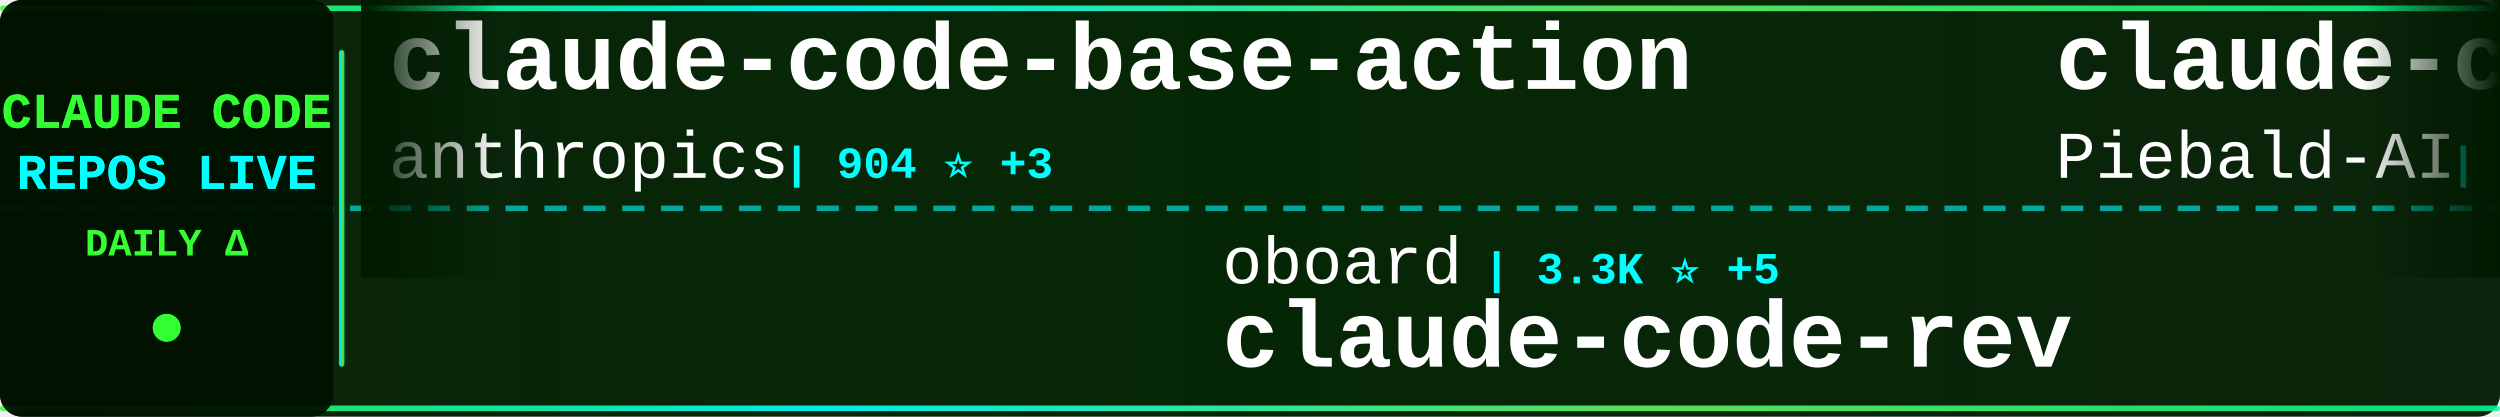
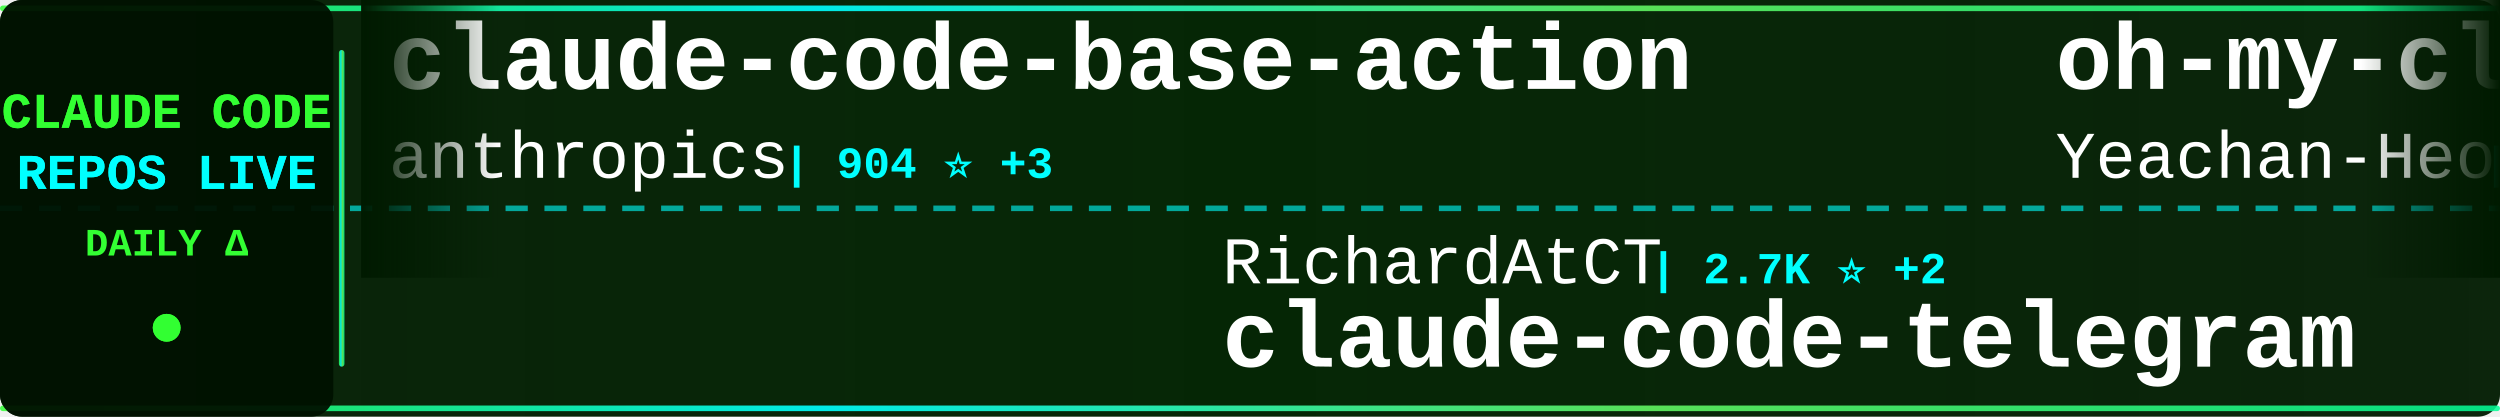
<svg xmlns="http://www.w3.org/2000/svg" width="900" height="150">
  <defs>
    <linearGradient id="tickerBg" x1="0%" y1="0%" x2="100%" y2="0%">
      <stop offset="0%" style="stop-color:#001a00;stop-opacity:0.95" />
      <stop offset="50%" style="stop-color:#002200;stop-opacity:0.98" />
      <stop offset="100%" style="stop-color:#001a00;stop-opacity:0.95" />
    </linearGradient>
    <linearGradient id="borderGrad" x1="0%" y1="0%" x2="100%" y2="0%">
      <stop offset="0%" style="stop-color:#33ff33;stop-opacity:0.85">
        <animate attributeName="stop-opacity" values="0.85;1;0.85" dur="2s" repeatCount="indefinite" />
      </stop>
      <stop offset="33%" style="stop-color:#00ffff;stop-opacity:0.9">
        <animate attributeName="stop-opacity" values="0.9;1;0.9" dur="2.2s" repeatCount="indefinite" />
      </stop>
      <stop offset="66%" style="stop-color:#66ff66;stop-opacity:0.85">
        <animate attributeName="stop-opacity" values="0.85;1;0.85" dur="1.8s" repeatCount="indefinite" />
      </stop>
      <stop offset="100%" style="stop-color:#00ff99;stop-opacity:0.85">
        <animate attributeName="stop-opacity" values="0.85;1;0.85" dur="2s" repeatCount="indefinite" />
      </stop>
    </linearGradient>
    <filter id="textGlow">
      <feGaussianBlur stdDeviation="0.1" result="coloredBlur" />
      <feMerge>
        <feMergeNode in="coloredBlur" />
        <feMergeNode in="SourceGraphic" />
      </feMerge>
    </filter>
    <filter id="metricGlow">
      <feGaussianBlur stdDeviation="0.2" result="coloredBlur" />
      <feMerge>
        <feMergeNode in="coloredBlur" />
        <feMergeNode in="SourceGraphic" />
      </feMerge>
    </filter>
    <linearGradient id="leftFade" x1="0%" y1="0%" x2="100%" y2="0%">
      <stop offset="0%" style="stop-color:#001a00;stop-opacity:1" />
      <stop offset="100%" style="stop-color:#001a00;stop-opacity:0" />
    </linearGradient>
    <linearGradient id="rightFade" x1="0%" y1="0%" x2="100%" y2="0%">
      <stop offset="0%" style="stop-color:#001a00;stop-opacity:0" />
      <stop offset="100%" style="stop-color:#001a00;stop-opacity:1" />
    </linearGradient>
  </defs>
  <rect width="900" height="150" fill="url(#tickerBg)" rx="8" />
  <rect x="0" y="2" width="900" height="2" fill="url(#borderGrad)" rx="1" />
  <rect x="0" y="146" width="900" height="2" fill="url(#borderGrad)" rx="1" />
  <line x1="0" y1="75" x2="900" y2="75" stroke="#00ffff" stroke-width="2" stroke-dasharray="8 6" opacity="0.6" />
  <rect x="0" y="0" width="120" height="150" fill="#001100" opacity="0.95" rx="8" />
  <text x="60" y="46" font-family="'Courier New', monospace" font-size="18" font-weight="bold" fill="#33ff33" text-anchor="middle" filter="url(#textGlow)">
    CLAUDE CODE
  </text>
  <text x="60" y="68" font-family="'Courier New', monospace" font-size="18" font-weight="bold" fill="#00ffff" text-anchor="middle" filter="url(#textGlow)">
    REPOS LIVE
  </text>
  <text x="60" y="92" font-family="'Courier New', monospace" font-size="14" font-weight="bold" fill="#33ff33" text-anchor="middle">
    DAILY Δ
  </text>
  <circle cx="60" cy="118" r="5" fill="#33ff33" filter="url(#metricGlow)">
    <animate attributeName="r" values="4;6;4" dur="1.5s" repeatCount="indefinite" />
    <animate attributeName="opacity" values="0.6;1;0.6" dur="1.5s" repeatCount="indefinite" />
  </circle>
  <rect x="122" y="18" width="2" height="114" fill="url(#borderGrad)" rx="1" />
  <clipPath id="tickerClip">
    <rect x="130" y="0" width="770" height="150" />
  </clipPath>
  <g clip-path="url(#tickerClip)">
    <g id="tickerItems">
      <animateTransform attributeName="transform" attributeType="XML" type="translate" from="0 0" to="-3000 0" dur="54s" repeatCount="indefinite" />
      <g transform="translate(0, 0)">
        <text x="140" y="32" font-family="'Courier New', monospace" font-size="34" font-weight="bold" fill="#ffffff">claude-code-base-action</text>
        <text x="140" y="64" font-family="'Courier New', monospace" font-size="24" font-weight="normal" fill="#ffffff" opacity="1.0">anthropics</text>
        <text x="282" y="64" font-family="'Courier New', monospace" font-size="16" font-weight="bold" fill="#00ffff"> | 904 ⭐ +3</text>
      </g>
      <g transform="translate(300, 0)">
-         <text x="140" y="102" font-family="'Courier New', monospace" font-size="24" font-weight="normal" fill="#ffffff" opacity="1.0">oboard</text>
-         <text x="234" y="102" font-family="'Courier New', monospace" font-size="16" font-weight="bold" fill="#00ffff"> | 3.3K ⭐ +5</text>
-         <text x="140" y="132" font-family="'Courier New', monospace" font-size="34" font-weight="bold" fill="#ffffff">claude-code-rev</text>
+         <text x="140" y="102" font-family="'Courier New', monospace" font-size="24" font-weight="normal" fill="#ffffff" opacity="1.0">RichardAtCT</text>
+         <text x="294" y="102" font-family="'Courier New', monospace" font-size="16" font-weight="bold" fill="#00ffff"> | 2.7K ⭐ +2</text>
+         <text x="140" y="132" font-family="'Courier New', monospace" font-size="34" font-weight="bold" fill="#ffffff">claude-code-telegram</text>
      </g>
      <g transform="translate(600, 0)">
+         <text x="140" y="32" font-family="'Courier New', monospace" font-size="34" font-weight="bold" fill="#ffffff">oh-my-claudecode</text>
+         <text x="140" y="64" font-family="'Courier New', monospace" font-size="24" font-weight="normal" fill="#ffffff" opacity="1.0">Yeachan-Heo</text>
+         <text x="294" y="64" font-family="'Courier New', monospace" font-size="16" font-weight="bold" fill="#00ffff"> | 37.7K ⭐ +39</text>
+       </g>
+       <g transform="translate(900, 0)">
+         <text x="140" y="102" font-family="'Courier New', monospace" font-size="24" font-weight="normal" fill="#ffffff" opacity="1.0">nicedreamzapp</text>
+         <text x="318" y="102" font-family="'Courier New', monospace" font-size="16" font-weight="bold" fill="#00ffff"> | 2.9K ⭐ +5</text>
+         <text x="140" y="132" font-family="'Courier New', monospace" font-size="34" font-weight="bold" fill="#ffffff">claude-code-local</text>
+       </g>
+       <g transform="translate(1200, 0)">
+         <text x="140" y="32" font-family="'Courier New', monospace" font-size="34" font-weight="bold" fill="#ffffff">claude_code_src</text>
+         <text x="140" y="64" font-family="'Courier New', monospace" font-size="24" font-weight="normal" fill="#ffffff" opacity="1.0">ponponon</text>
+         <text x="258" y="64" font-family="'Courier New', monospace" font-size="16" font-weight="bold" fill="#00ffff"> | 2.3K ⭐ +1</text>
+       </g>
+       <g transform="translate(1500, 0)">
+         <text x="140" y="102" font-family="'Courier New', monospace" font-size="24" font-weight="normal" fill="#ffffff" opacity="1.0">luongnv89</text>
+         <text x="270" y="102" font-family="'Courier New', monospace" font-size="16" font-weight="bold" fill="#00ffff"> | 39.8K ⭐ +98</text>
+         <text x="140" y="132" font-family="'Courier New', monospace" font-size="34" font-weight="bold" fill="#ffffff">claude-howto</text>
+       </g>
+       <g transform="translate(1800, 0)">
        <text x="140" y="32" font-family="'Courier New', monospace" font-size="34" font-weight="bold" fill="#ffffff">claude-code-system-promp...</text>
        <text x="140" y="64" font-family="'Courier New', monospace" font-size="24" font-weight="normal" fill="#ffffff" opacity="1.0">Piebald-AI</text>
-         <text x="282" y="64" font-family="'Courier New', monospace" font-size="16" font-weight="bold" fill="#00ffff"> | 11.8K ⭐ +34</text>
-       </g>
-       <g transform="translate(900, 0)">
-         <text x="140" y="102" font-family="'Courier New', monospace" font-size="24" font-weight="normal" fill="#ffffff" opacity="1.0">repowise-dev</text>
-         <text x="306" y="102" font-family="'Courier New', monospace" font-size="16" font-weight="bold" fill="#00ffff"> | 1.2K ⭐ +1</text>
-         <text x="140" y="132" font-family="'Courier New', monospace" font-size="34" font-weight="bold" fill="#ffffff">claude-code-prompts</text>
-       </g>
-       <g transform="translate(1200, 0)">
-         <text x="140" y="32" font-family="'Courier New', monospace" font-size="34" font-weight="bold" fill="#ffffff">awesome-claude-code-tool...</text>
-         <text x="140" y="64" font-family="'Courier New', monospace" font-size="24" font-weight="normal" fill="#ffffff" opacity="1.0">rohitg00</text>
-         <text x="258" y="64" font-family="'Courier New', monospace" font-size="16" font-weight="bold" fill="#00ffff"> | 2.3K ⭐ +6</text>
-       </g>
-       <g transform="translate(1500, 0)">
-         <text x="140" y="102" font-family="'Courier New', monospace" font-size="24" font-weight="normal" fill="#ffffff" opacity="1.0">shanraisshan</text>
-         <text x="306" y="102" font-family="'Courier New', monospace" font-size="16" font-weight="bold" fill="#00ffff"> | 62.5K ⭐ +53</text>
-         <text x="140" y="132" font-family="'Courier New', monospace" font-size="34" font-weight="bold" fill="#ffffff">claude-code-best-practic...</text>
-       </g>
-       <g transform="translate(1800, 0)">
-         <text x="140" y="32" font-family="'Courier New', monospace" font-size="34" font-weight="bold" fill="#ffffff">claude-code-templates</text>
-         <text x="140" y="64" font-family="'Courier New', monospace" font-size="24" font-weight="normal" fill="#ffffff" opacity="1.0">davila7</text>
-         <text x="246" y="64" font-family="'Courier New', monospace" font-size="16" font-weight="bold" fill="#00ffff"> | 29.4K ⭐ +220</text>
+         <text x="282" y="64" font-family="'Courier New', monospace" font-size="16" font-weight="bold" fill="#00ffff"> | 11.8K ⭐ +33</text>
      </g>
      <g transform="translate(2100, 0)">
-         <text x="140" y="102" font-family="'Courier New', monospace" font-size="24" font-weight="normal" fill="#ffffff" opacity="1.0">shareAI-lab</text>
-         <text x="294" y="102" font-family="'Courier New', monospace" font-size="16" font-weight="bold" fill="#00ffff"> | 70.9K ⭐ +140</text>
-         <text x="140" y="132" font-family="'Courier New', monospace" font-size="34" font-weight="bold" fill="#ffffff">learn-claude-code</text>
+         <text x="140" y="102" font-family="'Courier New', monospace" font-size="24" font-weight="normal" fill="#ffffff" opacity="1.0">affaan-m</text>
+         <text x="258" y="102" font-family="'Courier New', monospace" font-size="16" font-weight="bold" fill="#00ffff"> | 229.2K ⭐ +344</text>
+         <text x="140" y="132" font-family="'Courier New', monospace" font-size="34" font-weight="bold" fill="#ffffff">ECC</text>
      </g>
      <g transform="translate(2400, 0)">
-         <text x="140" y="32" font-family="'Courier New', monospace" font-size="34" font-weight="bold" fill="#ffffff">claude-code-action</text>
-         <text x="140" y="64" font-family="'Courier New', monospace" font-size="24" font-weight="normal" fill="#ffffff" opacity="1.0">anthropics</text>
-         <text x="282" y="64" font-family="'Courier New', monospace" font-size="16" font-weight="bold" fill="#00ffff"> | 8.3K ⭐ +6</text>
+         <text x="140" y="32" font-family="'Courier New', monospace" font-size="34" font-weight="bold" fill="#ffffff">claude-skills</text>
+         <text x="140" y="64" font-family="'Courier New', monospace" font-size="24" font-weight="normal" fill="#ffffff" opacity="1.0">alirezarezvani</text>
+         <text x="330" y="64" font-family="'Courier New', monospace" font-size="16" font-weight="bold" fill="#00ffff"> | 22.5K ⭐ +163</text>
      </g>
      <g transform="translate(2700, 0)">
-         <text x="140" y="102" font-family="'Courier New', monospace" font-size="24" font-weight="normal" fill="#ffffff" opacity="1.0">Windy3f3f3f3f</text>
-         <text x="318" y="102" font-family="'Courier New', monospace" font-size="16" font-weight="bold" fill="#00ffff"> | 3.2K ⭐ +15</text>
-         <text x="140" y="132" font-family="'Courier New', monospace" font-size="34" font-weight="bold" fill="#ffffff">how-claude-code-works</text>
+         <text x="140" y="102" font-family="'Courier New', monospace" font-size="24" font-weight="normal" fill="#ffffff" opacity="1.0">SeemSeam</text>
+         <text x="258" y="102" font-family="'Courier New', monospace" font-size="16" font-weight="bold" fill="#00ffff"> | 3.3K ⭐ +11</text>
+         <text x="140" y="132" font-family="'Courier New', monospace" font-size="34" font-weight="bold" fill="#ffffff">claude_codex_bridge</text>
      </g>
      <g transform="translate(3000, 0)">
        <text x="140" y="32" font-family="'Courier New', monospace" font-size="34" font-weight="bold" fill="#ffffff">claude-code-base-action</text>
        <text x="140" y="64" font-family="'Courier New', monospace" font-size="24" font-weight="normal" fill="#ffffff" opacity="1.0">anthropics</text>
        <text x="282" y="64" font-family="'Courier New', monospace" font-size="16" font-weight="bold" fill="#00ffff"> | 904 ⭐ +3</text>
      </g>
      <g transform="translate(3300, 0)">
-         <text x="140" y="102" font-family="'Courier New', monospace" font-size="24" font-weight="normal" fill="#ffffff" opacity="1.0">oboard</text>
-         <text x="234" y="102" font-family="'Courier New', monospace" font-size="16" font-weight="bold" fill="#00ffff"> | 3.3K ⭐ +5</text>
-         <text x="140" y="132" font-family="'Courier New', monospace" font-size="34" font-weight="bold" fill="#ffffff">claude-code-rev</text>
+         <text x="140" y="102" font-family="'Courier New', monospace" font-size="24" font-weight="normal" fill="#ffffff" opacity="1.0">RichardAtCT</text>
+         <text x="294" y="102" font-family="'Courier New', monospace" font-size="16" font-weight="bold" fill="#00ffff"> | 2.7K ⭐ +2</text>
+         <text x="140" y="132" font-family="'Courier New', monospace" font-size="34" font-weight="bold" fill="#ffffff">claude-code-telegram</text>
      </g>
      <g transform="translate(3600, 0)">
-         <text x="140" y="32" font-family="'Courier New', monospace" font-size="34" font-weight="bold" fill="#ffffff">claude-code-system-promp...</text>
-         <text x="140" y="64" font-family="'Courier New', monospace" font-size="24" font-weight="normal" fill="#ffffff" opacity="1.0">Piebald-AI</text>
-         <text x="282" y="64" font-family="'Courier New', monospace" font-size="16" font-weight="bold" fill="#00ffff"> | 11.8K ⭐ +34</text>
+         <text x="140" y="32" font-family="'Courier New', monospace" font-size="34" font-weight="bold" fill="#ffffff">oh-my-claudecode</text>
+         <text x="140" y="64" font-family="'Courier New', monospace" font-size="24" font-weight="normal" fill="#ffffff" opacity="1.0">Yeachan-Heo</text>
+         <text x="294" y="64" font-family="'Courier New', monospace" font-size="16" font-weight="bold" fill="#00ffff"> | 37.7K ⭐ +39</text>
      </g>
      <g transform="translate(3900, 0)">
-         <text x="140" y="102" font-family="'Courier New', monospace" font-size="24" font-weight="normal" fill="#ffffff" opacity="1.0">repowise-dev</text>
-         <text x="306" y="102" font-family="'Courier New', monospace" font-size="16" font-weight="bold" fill="#00ffff"> | 1.2K ⭐ +1</text>
-         <text x="140" y="132" font-family="'Courier New', monospace" font-size="34" font-weight="bold" fill="#ffffff">claude-code-prompts</text>
+         <text x="140" y="102" font-family="'Courier New', monospace" font-size="24" font-weight="normal" fill="#ffffff" opacity="1.0">nicedreamzapp</text>
+         <text x="318" y="102" font-family="'Courier New', monospace" font-size="16" font-weight="bold" fill="#00ffff"> | 2.9K ⭐ +5</text>
+         <text x="140" y="132" font-family="'Courier New', monospace" font-size="34" font-weight="bold" fill="#ffffff">claude-code-local</text>
      </g>
    </g>
  </g>
  <rect x="130" y="0" width="50" height="100" fill="url(#leftFade)" />
  <rect x="850" y="0" width="50" height="100" fill="url(#rightFade)" />
</svg>
